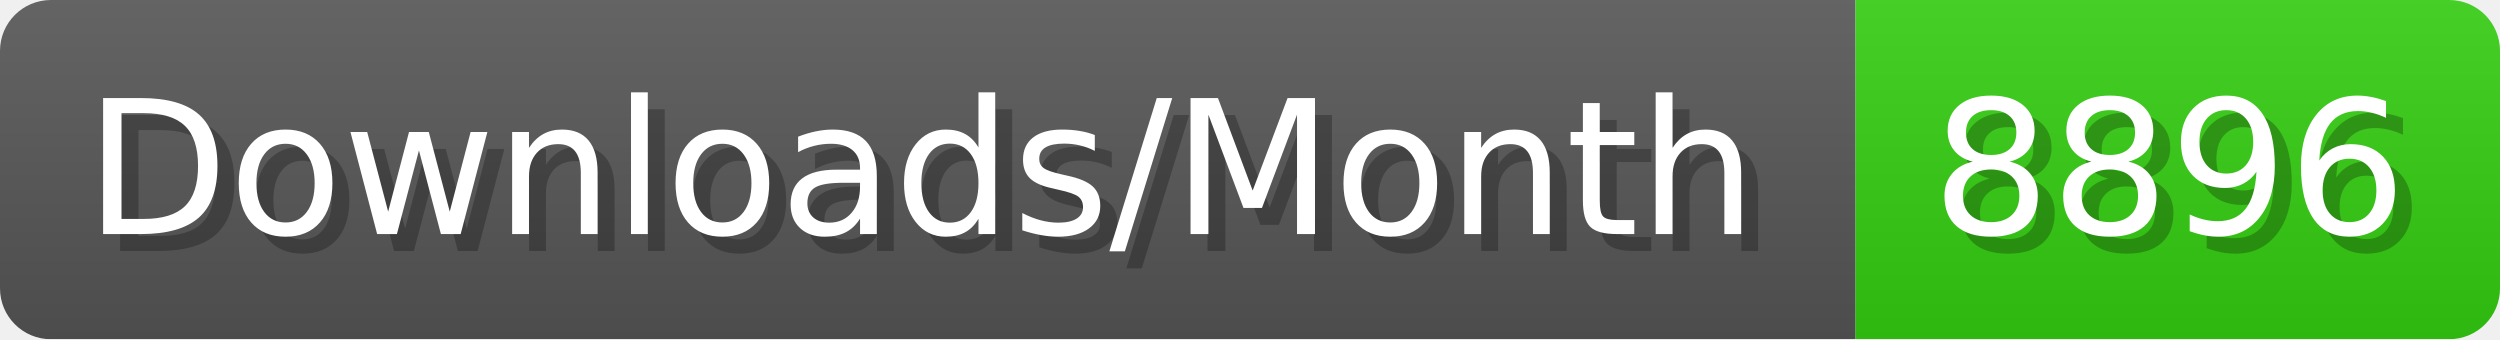
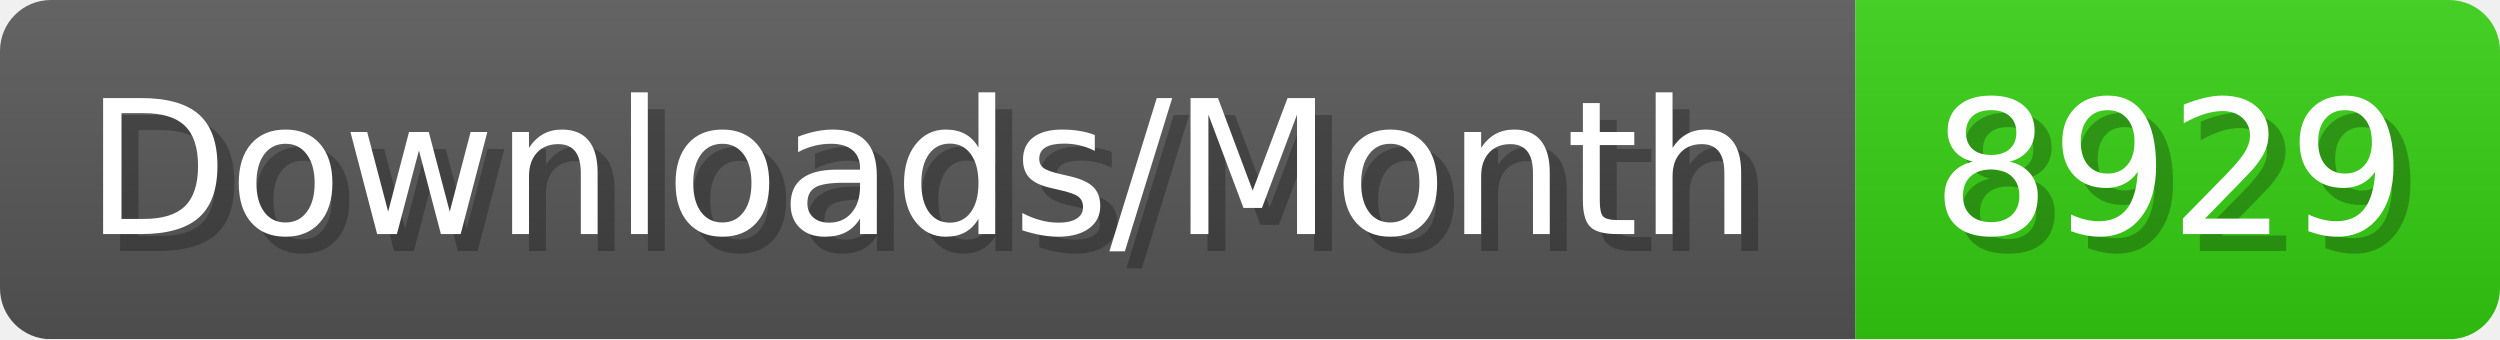
- <svg xmlns="http://www.w3.org/2000/svg" width="147.4" height="20" viewBox="0 0 1474 200" role="img" aria-label="Downloads/Month: 8896">
+ <svg xmlns="http://www.w3.org/2000/svg" width="147.4" height="20" viewBox="0 0 1474 200" role="img" aria-label="Downloads/Month: 8929">
  <linearGradient id="YlXUI" x2="0" y2="100%">
    <stop offset="0" stop-opacity=".1" stop-color="#EEE" />
    <stop offset="1" stop-opacity=".1" />
  </linearGradient>
  <mask id="JHhop">
    <rect width="1474" height="200" rx="30" fill="#FFF" />
  </mask>
  <g mask="url(#JHhop)">
    <rect width="1094" height="200" fill="#555" />
    <rect width="380" height="200" fill="#3C1" x="1094" />
    <rect width="1474" height="200" fill="url(#YlXUI)" />
  </g>
  <g aria-hidden="true" fill="#fff" text-anchor="start" font-family="Verdana,DejaVu Sans,sans-serif" font-size="110">
    <text x="60" y="148" textLength="994" fill="#000" opacity="0.25">Downloads/Month</text>
    <text x="50" y="138" textLength="994">Downloads/Month</text>
-     <text x="1149" y="148" textLength="280" fill="#000" opacity="0.25">8896</text>
-     <text x="1139" y="138" textLength="280">8896</text>
+     <text x="1149" y="148" textLength="280" fill="#000" opacity="0.25">8929</text>
+     <text x="1139" y="138" textLength="280">8929</text>
  </g>
</svg>
